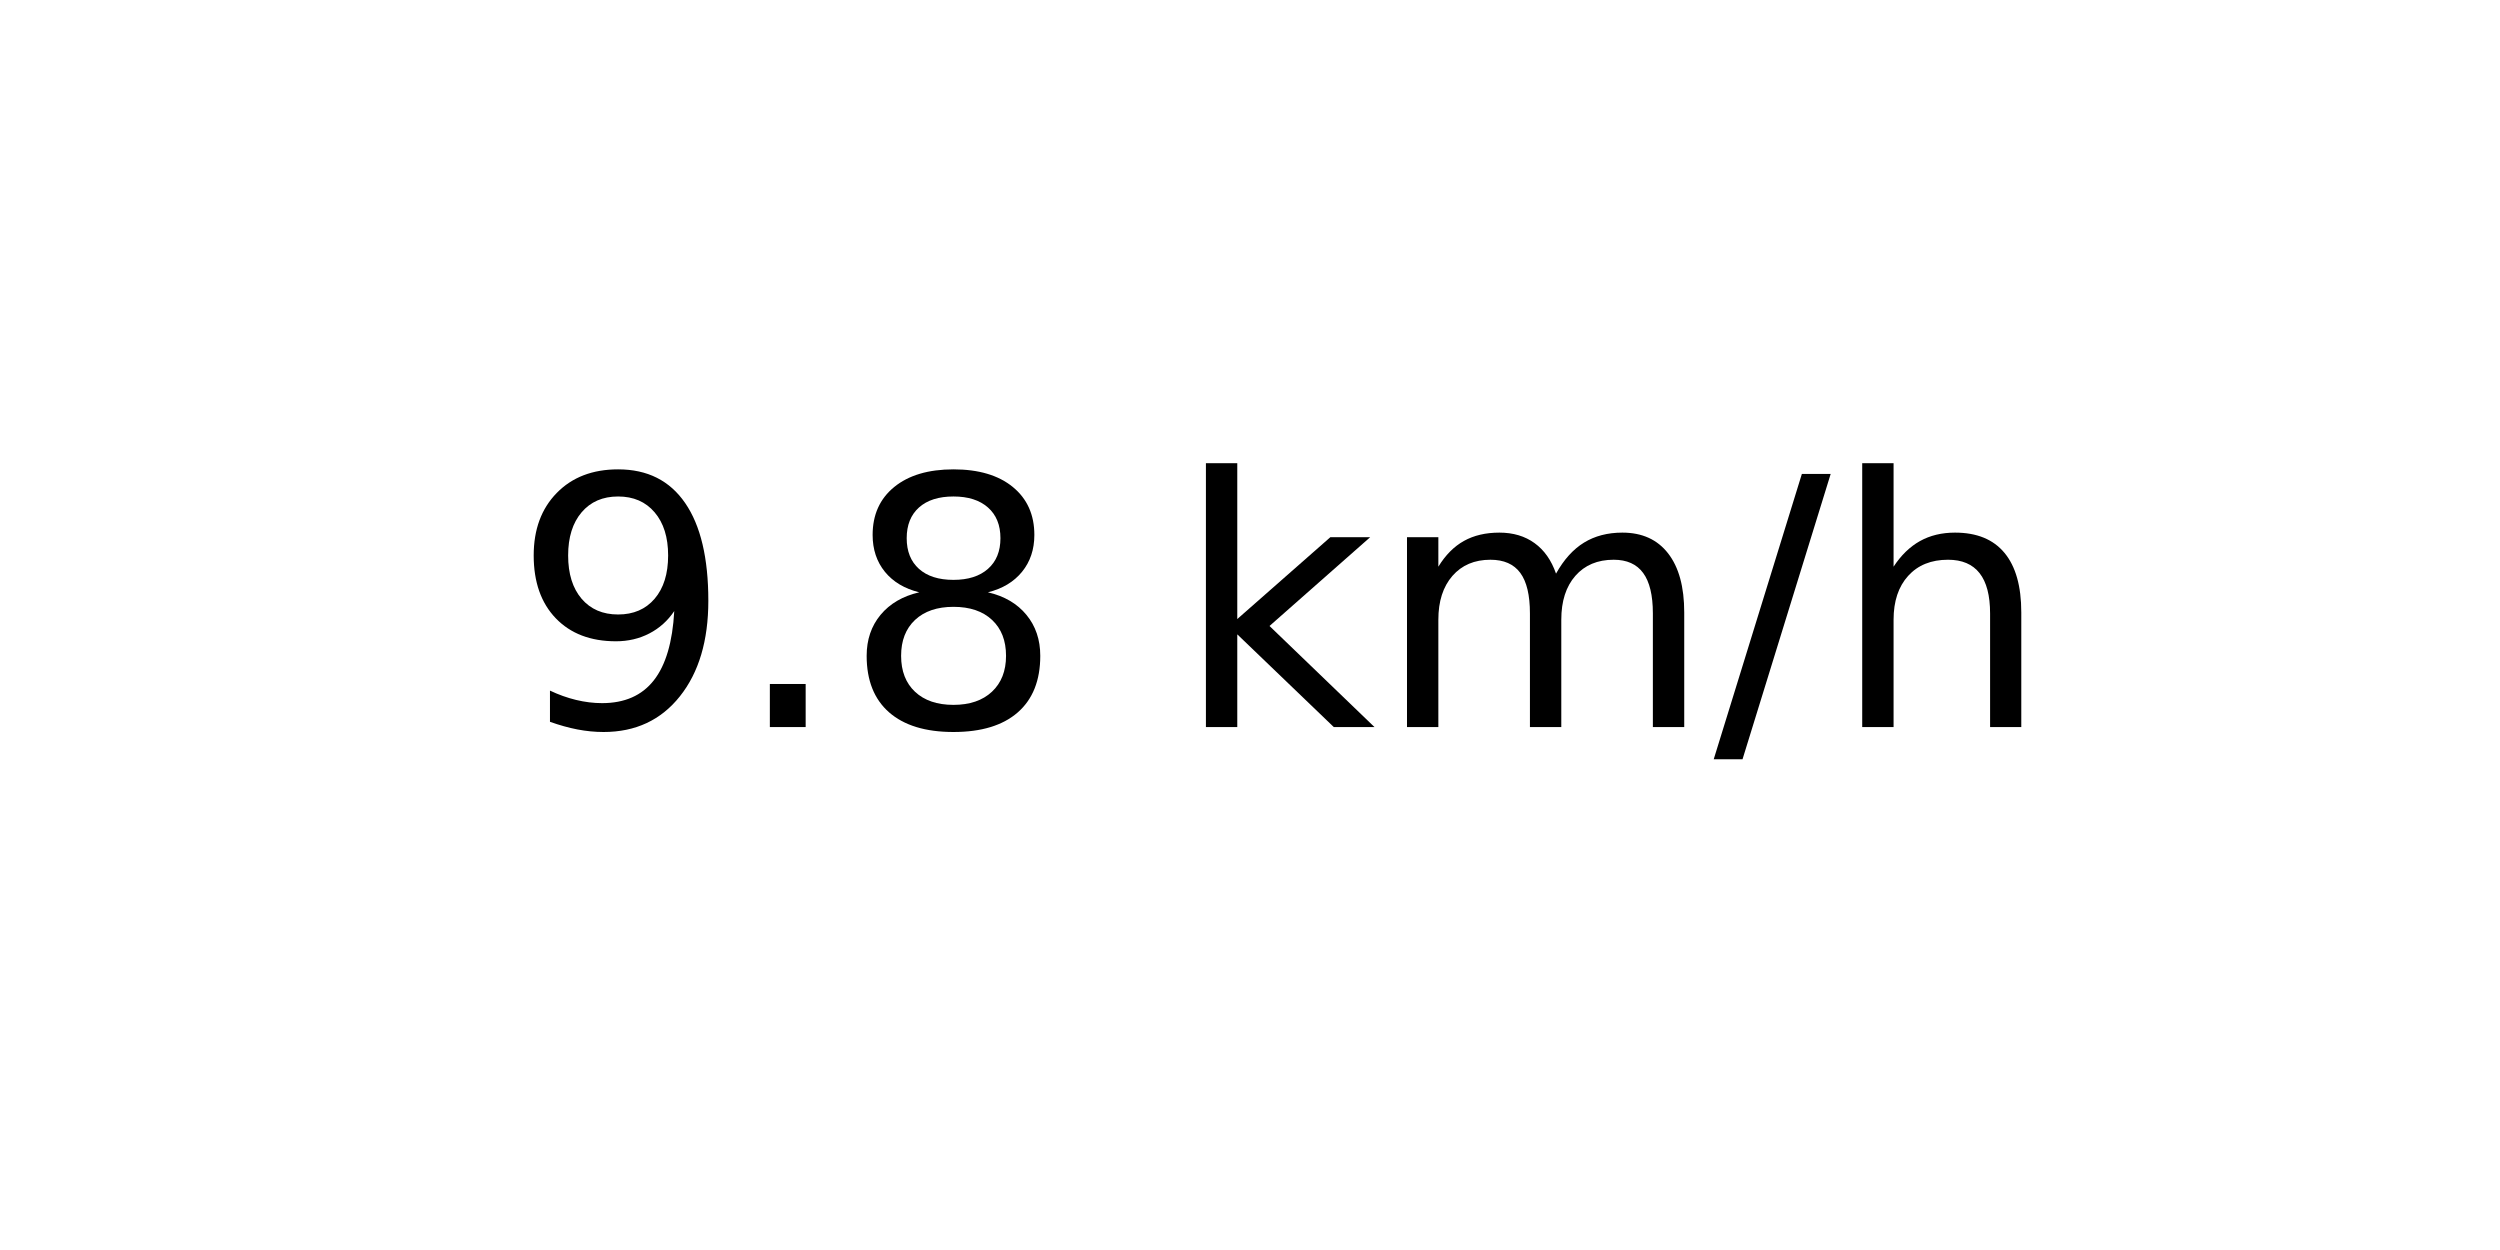
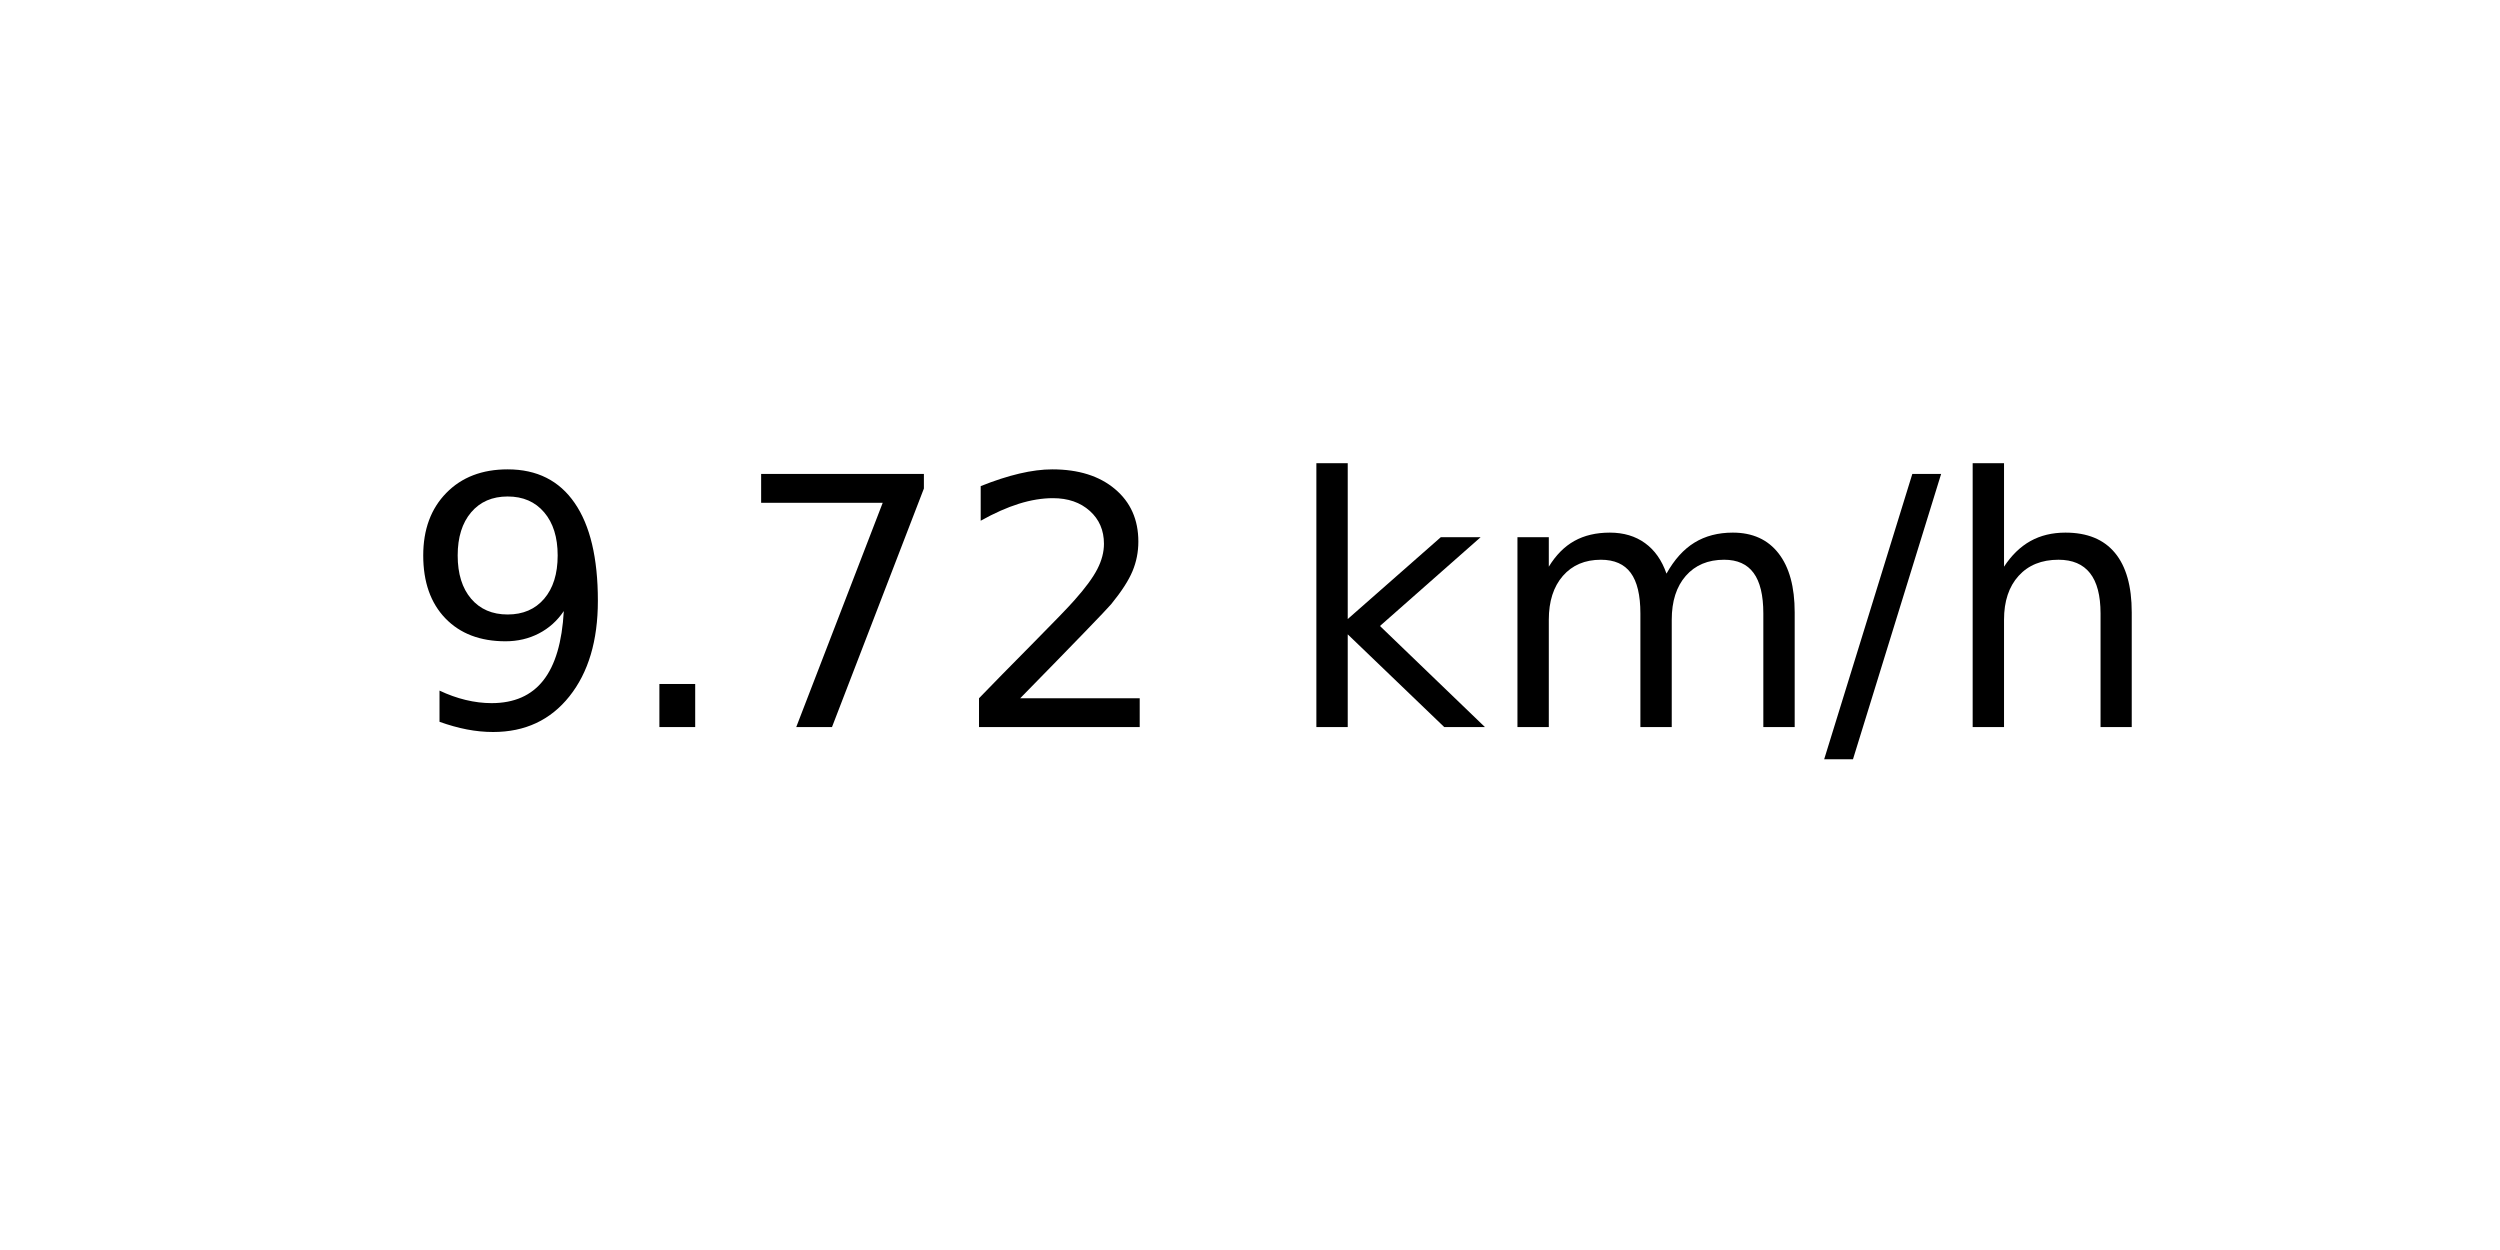
<svg xmlns="http://www.w3.org/2000/svg" xmlns:xlink="http://www.w3.org/1999/xlink" width="72pt" height="36pt" viewBox="0 0 72 36" version="1.1">
  <defs>
    <style type="text/css">*{stroke-linejoin: round; stroke-linecap: butt}</style>
  </defs>
  <g id="figure_1">
    <g id="axes_1">
      <g id="text_1">
-         <g transform="translate(14.74062 20.93937) scale(0.1 -0.1)">
+         <g transform="translate(11.55937 20.93937) scale(0.1 -0.1)">
          <defs>
            <path id="DejaVuSans-39" d="M 703 97  L 703 672  Q 941 559 1184 500  Q 1428 441 1663 441  Q 2288 441 2617 861  Q 2947 1281 2994 2138  Q 2813 1869 2534 1725  Q 2256 1581 1919 1581  Q 1219 1581 811 2004  Q 403 2428 403 3163  Q 403 3881 828 4315  Q 1253 4750 1959 4750  Q 2769 4750 3195 4129  Q 3622 3509 3622 2328  Q 3622 1225 3098 567  Q 2575 -91 1691 -91  Q 1453 -91 1209 -44  Q 966 3 703 97  z M 1959 2075  Q 2384 2075 2632 2365  Q 2881 2656 2881 3163  Q 2881 3666 2632 3958  Q 2384 4250 1959 4250  Q 1534 4250 1286 3958  Q 1038 3666 1038 3163  Q 1038 2656 1286 2365  Q 1534 2075 1959 2075  z " transform="scale(0.015625)" />
            <path id="DejaVuSans-2e" d="M 684 794  L 1344 794  L 1344 0  L 684 0  L 684 794  z " transform="scale(0.015625)" />
-             <path id="DejaVuSans-38" d="M 2034 2216  Q 1584 2216 1326 1975  Q 1069 1734 1069 1313  Q 1069 891 1326 650  Q 1584 409 2034 409  Q 2484 409 2743 651  Q 3003 894 3003 1313  Q 3003 1734 2745 1975  Q 2488 2216 2034 2216  z M 1403 2484  Q 997 2584 770 2862  Q 544 3141 544 3541  Q 544 4100 942 4425  Q 1341 4750 2034 4750  Q 2731 4750 3128 4425  Q 3525 4100 3525 3541  Q 3525 3141 3298 2862  Q 3072 2584 2669 2484  Q 3125 2378 3379 2068  Q 3634 1759 3634 1313  Q 3634 634 3220 271  Q 2806 -91 2034 -91  Q 1263 -91 848 271  Q 434 634 434 1313  Q 434 1759 690 2068  Q 947 2378 1403 2484  z M 1172 3481  Q 1172 3119 1398 2916  Q 1625 2713 2034 2713  Q 2441 2713 2670 2916  Q 2900 3119 2900 3481  Q 2900 3844 2670 4047  Q 2441 4250 2034 4250  Q 1625 4250 1398 4047  Q 1172 3844 1172 3481  z " transform="scale(0.015625)" />
+             <path id="DejaVuSans-37" d="M 525 4666  L 3525 4666  L 3525 4397  L 1831 0  L 1172 0  L 2766 4134  L 525 4134  L 525 4666  z " transform="scale(0.015625)" />
+             <path id="DejaVuSans-32" d="M 1228 531  L 3431 531  L 3431 0  L 469 0  L 469 531  Q 828 903 1448 1529  Q 2069 2156 2228 2338  Q 2531 2678 2651 2914  Q 2772 3150 2772 3378  Q 2772 3750 2511 3984  Q 2250 4219 1831 4219  Q 1534 4219 1204 4116  Q 875 4013 500 3803  L 500 4441  Q 881 4594 1212 4672  Q 1544 4750 1819 4750  Q 2544 4750 2975 4387  Q 3406 4025 3406 3419  Q 3406 3131 3298 2873  Q 3191 2616 2906 2266  Q 2828 2175 2409 1742  Q 1991 1309 1228 531  z " transform="scale(0.015625)" />
            <path id="DejaVuSans-20" transform="scale(0.015625)" />
            <path id="DejaVuSans-6b" d="M 581 4863  L 1159 4863  L 1159 1991  L 2875 3500  L 3609 3500  L 1753 1863  L 3688 0  L 2938 0  L 1159 1709  L 1159 0  L 581 0  L 581 4863  z " transform="scale(0.015625)" />
            <path id="DejaVuSans-6d" d="M 3328 2828  Q 3544 3216 3844 3400  Q 4144 3584 4550 3584  Q 5097 3584 5394 3201  Q 5691 2819 5691 2113  L 5691 0  L 5113 0  L 5113 2094  Q 5113 2597 4934 2840  Q 4756 3084 4391 3084  Q 3944 3084 3684 2787  Q 3425 2491 3425 1978  L 3425 0  L 2847 0  L 2847 2094  Q 2847 2600 2669 2842  Q 2491 3084 2119 3084  Q 1678 3084 1418 2786  Q 1159 2488 1159 1978  L 1159 0  L 581 0  L 581 3500  L 1159 3500  L 1159 2956  Q 1356 3278 1631 3431  Q 1906 3584 2284 3584  Q 2666 3584 2933 3390  Q 3200 3197 3328 2828  z " transform="scale(0.015625)" />
            <path id="DejaVuSans-2f" d="M 1625 4666  L 2156 4666  L 531 -594  L 0 -594  L 1625 4666  z " transform="scale(0.015625)" />
            <path id="DejaVuSans-68" d="M 3513 2113  L 3513 0  L 2938 0  L 2938 2094  Q 2938 2591 2744 2837  Q 2550 3084 2163 3084  Q 1697 3084 1428 2787  Q 1159 2491 1159 1978  L 1159 0  L 581 0  L 581 4863  L 1159 4863  L 1159 2956  Q 1366 3272 1645 3428  Q 1925 3584 2291 3584  Q 2894 3584 3203 3211  Q 3513 2838 3513 2113  z " transform="scale(0.015625)" />
          </defs>
          <use xlink:href="#DejaVuSans-39" />
          <use xlink:href="#DejaVuSans-2e" x="63.623" />
-           <use xlink:href="#DejaVuSans-38" x="95.41" />
-           <use xlink:href="#DejaVuSans-20" x="159.033" />
-           <use xlink:href="#DejaVuSans-6b" x="190.82" />
-           <use xlink:href="#DejaVuSans-6d" x="248.73" />
-           <use xlink:href="#DejaVuSans-2f" x="346.143" />
-           <use xlink:href="#DejaVuSans-68" x="379.834" />
+           <use xlink:href="#DejaVuSans-37" x="95.41" />
+           <use xlink:href="#DejaVuSans-32" x="159.033" />
+           <use xlink:href="#DejaVuSans-20" x="222.656" />
+           <use xlink:href="#DejaVuSans-6b" x="254.443" />
+           <use xlink:href="#DejaVuSans-6d" x="312.354" />
+           <use xlink:href="#DejaVuSans-2f" x="409.766" />
+           <use xlink:href="#DejaVuSans-68" x="443.457" />
        </g>
      </g>
    </g>
  </g>
</svg>
